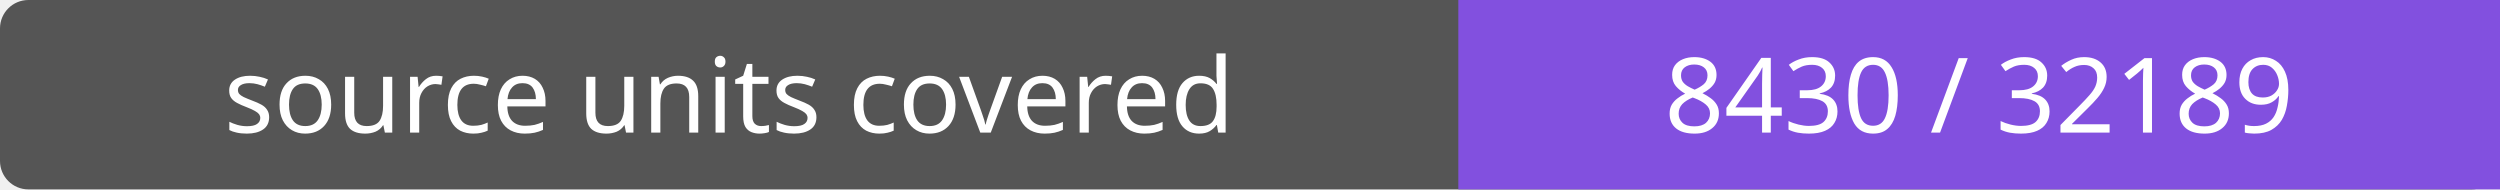
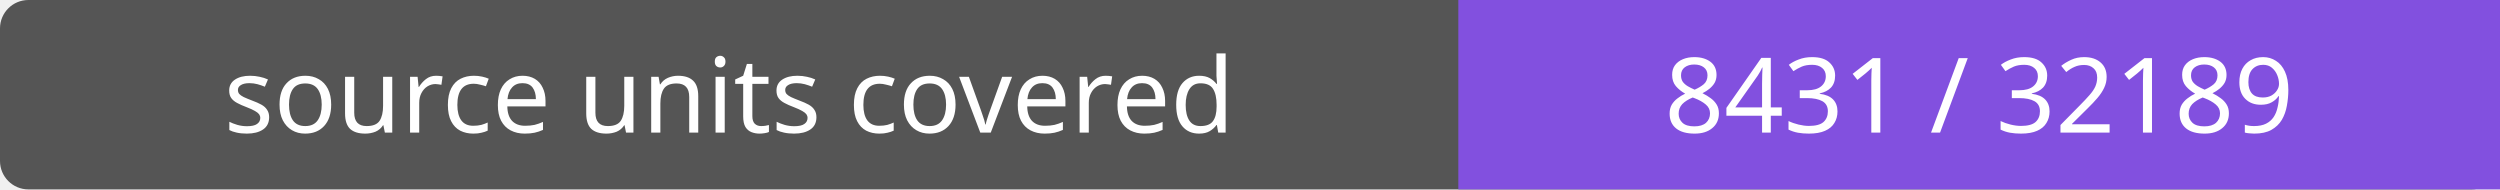
- <svg xmlns="http://www.w3.org/2000/svg" width="264" height="20" role="img" aria-label="source units covered: 8430 / 32189">
+ <svg xmlns="http://www.w3.org/2000/svg" width="264" height="20" role="img" aria-label="source units covered: 8431 / 32189">
  <rect width="264" height="20" rx="3" fill="#555" />
  <path fill="#8250df" d="M154 0h110v20H154z" />
  <g fill="#fff" text-anchor="middle" font-family="Verdana,sans-serif" font-size="11">
    <text x="77.0" y="14">source units covered</text>
-     <text x="209.0" y="14">8430 / 32189</text>
+     <text x="209.0" y="14">8431 / 32189</text>
  </g>
</svg>
